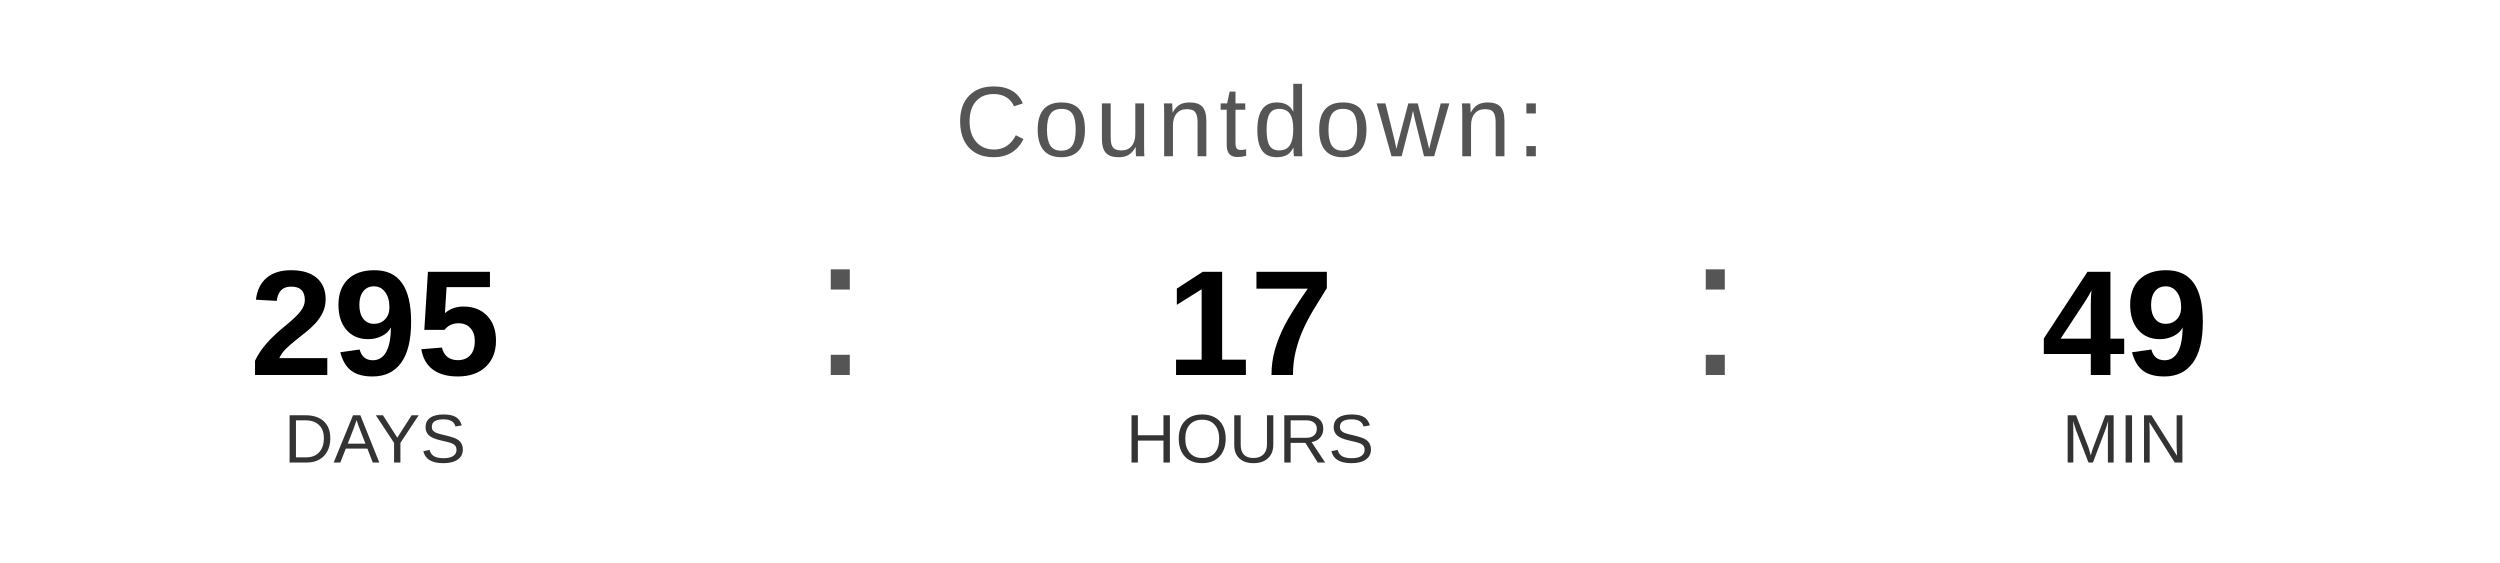
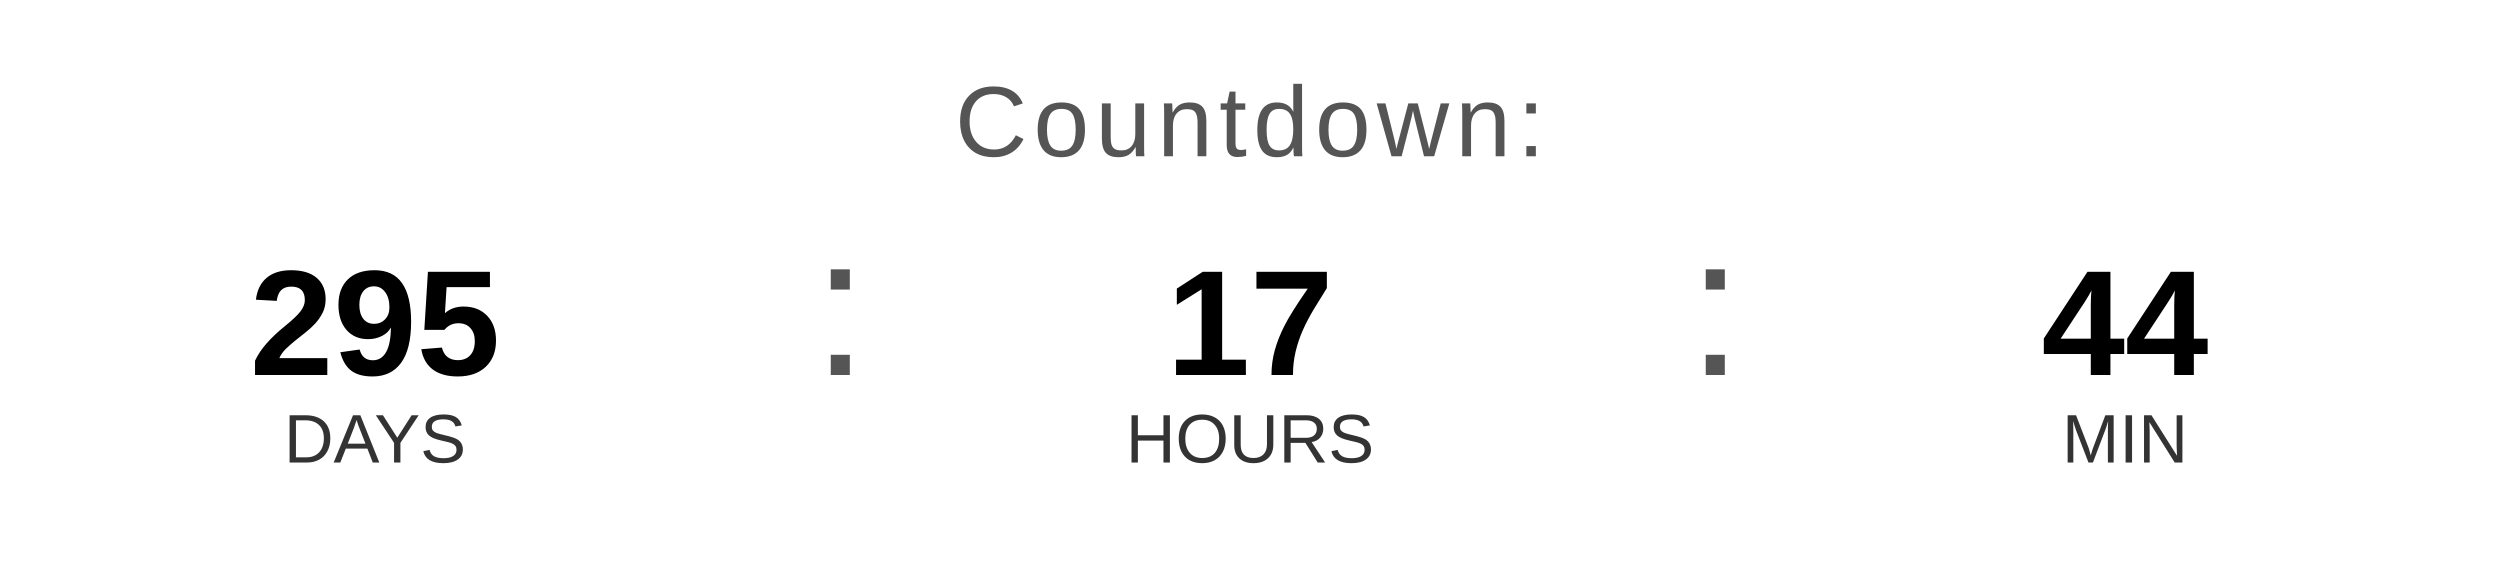
<svg xmlns="http://www.w3.org/2000/svg" width="400" height="90" viewBox="0 0 400 90">
  <text x="200" y="25" font-family="Arial, Helvetica, sans-serif" font-size="16" fill="#555555" text-anchor="middle" letter-spacing="1">
    Countdown:
  </text>
  <text x="60" y="60" font-family="Arial, Helvetica, sans-serif" font-size="24" font-weight="bold" fill="#000000" text-anchor="middle">295</text>
  <text x="60" y="74" font-family="Arial, Helvetica, sans-serif" font-size="11" fill="#333333" text-anchor="middle">DAYS</text>
  <text x="130" y="60" font-family="Arial, sans-serif" font-size="32" fill="#555555">:</text>
  <text x="200" y="60" font-family="Arial, Helvetica, sans-serif" font-size="24" font-weight="bold" fill="#000000" text-anchor="middle">17</text>
  <text x="200" y="74" font-family="Arial, Helvetica, sans-serif" font-size="11" fill="#333333" text-anchor="middle">HOURS</text>
  <text x="270" y="60" font-family="Arial, sans-serif" font-size="32" fill="#555555">:</text>
-   <text x="340" y="60" font-family="Arial, Helvetica, sans-serif" font-size="24" font-weight="bold" fill="#000000" text-anchor="middle">49</text>
+   <text x="340" y="60" font-family="Arial, Helvetica, sans-serif" font-size="24" font-weight="bold" fill="#000000" text-anchor="middle">44</text>
  <text x="340" y="74" font-family="Arial, Helvetica, sans-serif" font-size="11" fill="#333333" text-anchor="middle">MIN</text>
</svg>
